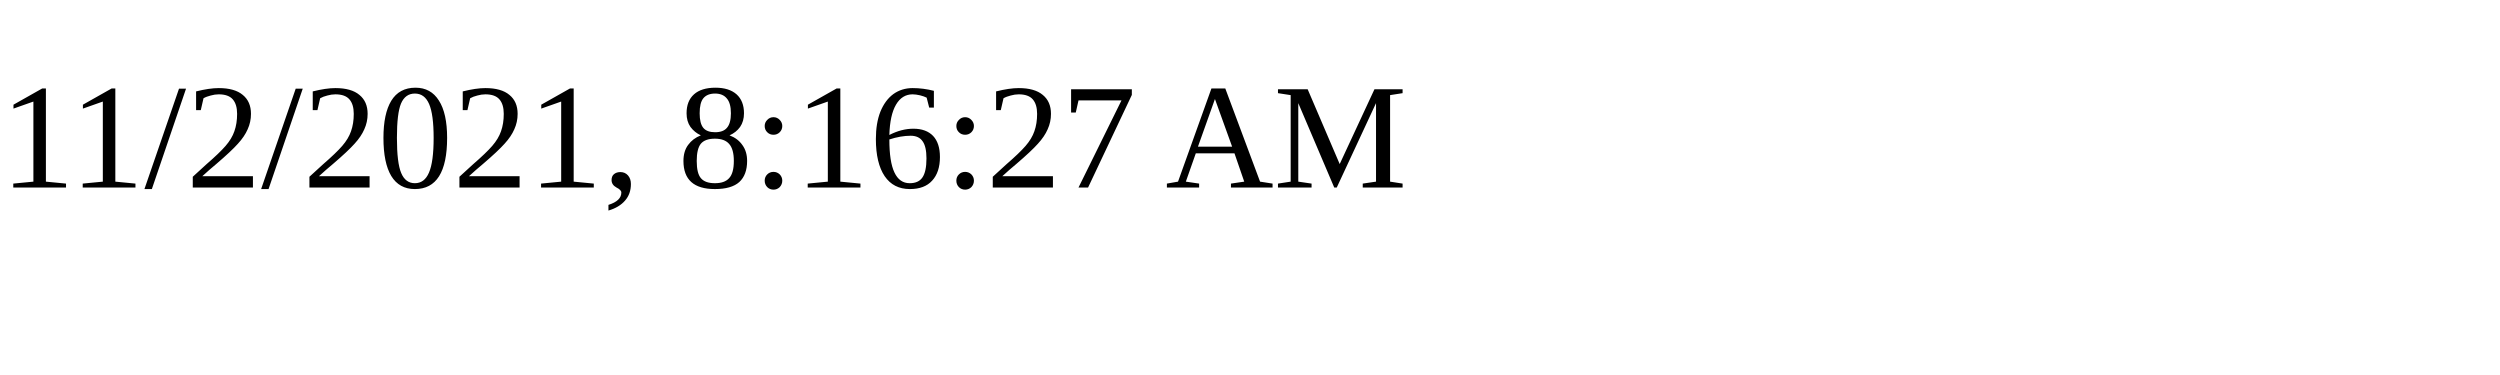
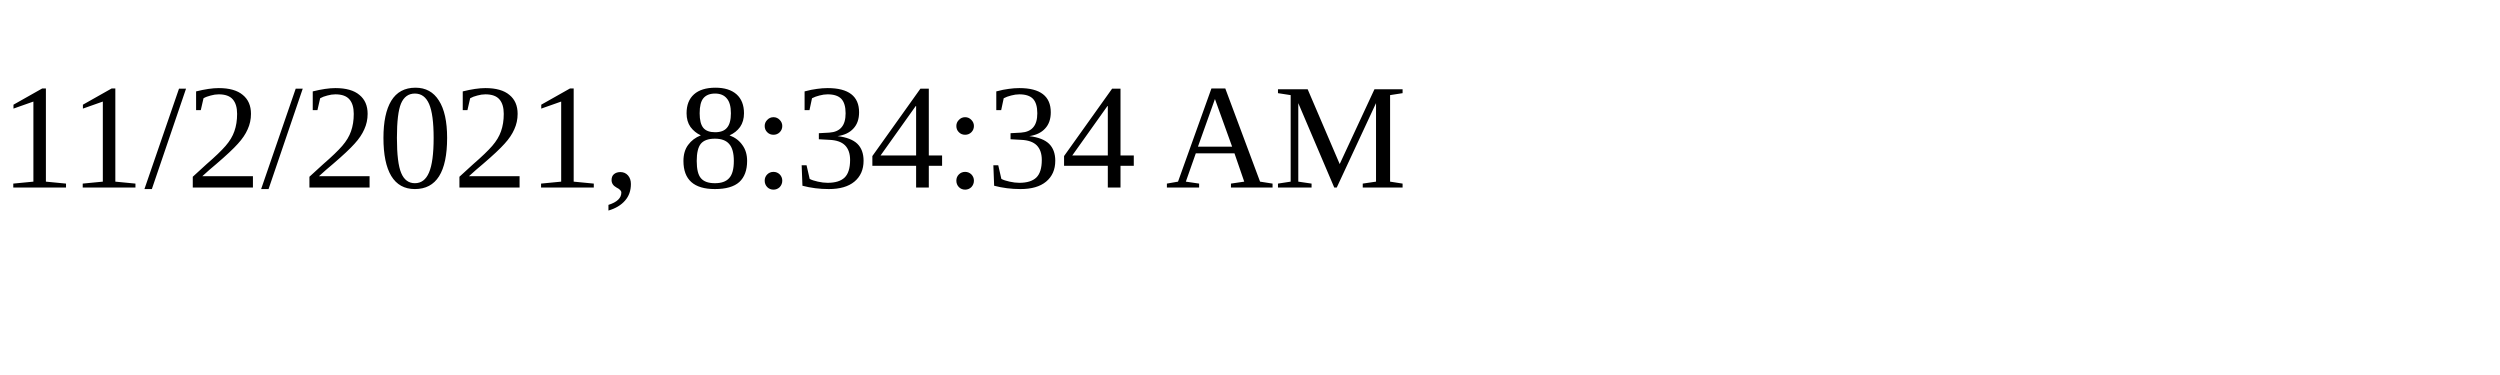
<svg xmlns="http://www.w3.org/2000/svg" height="30" width="200">
-   <text x="0" y="15">11/2/2021, 8:16:27 AM</text>
+   <text x="0" y="15">11/2/2021, 8:34:34 AM</text>
</svg>
